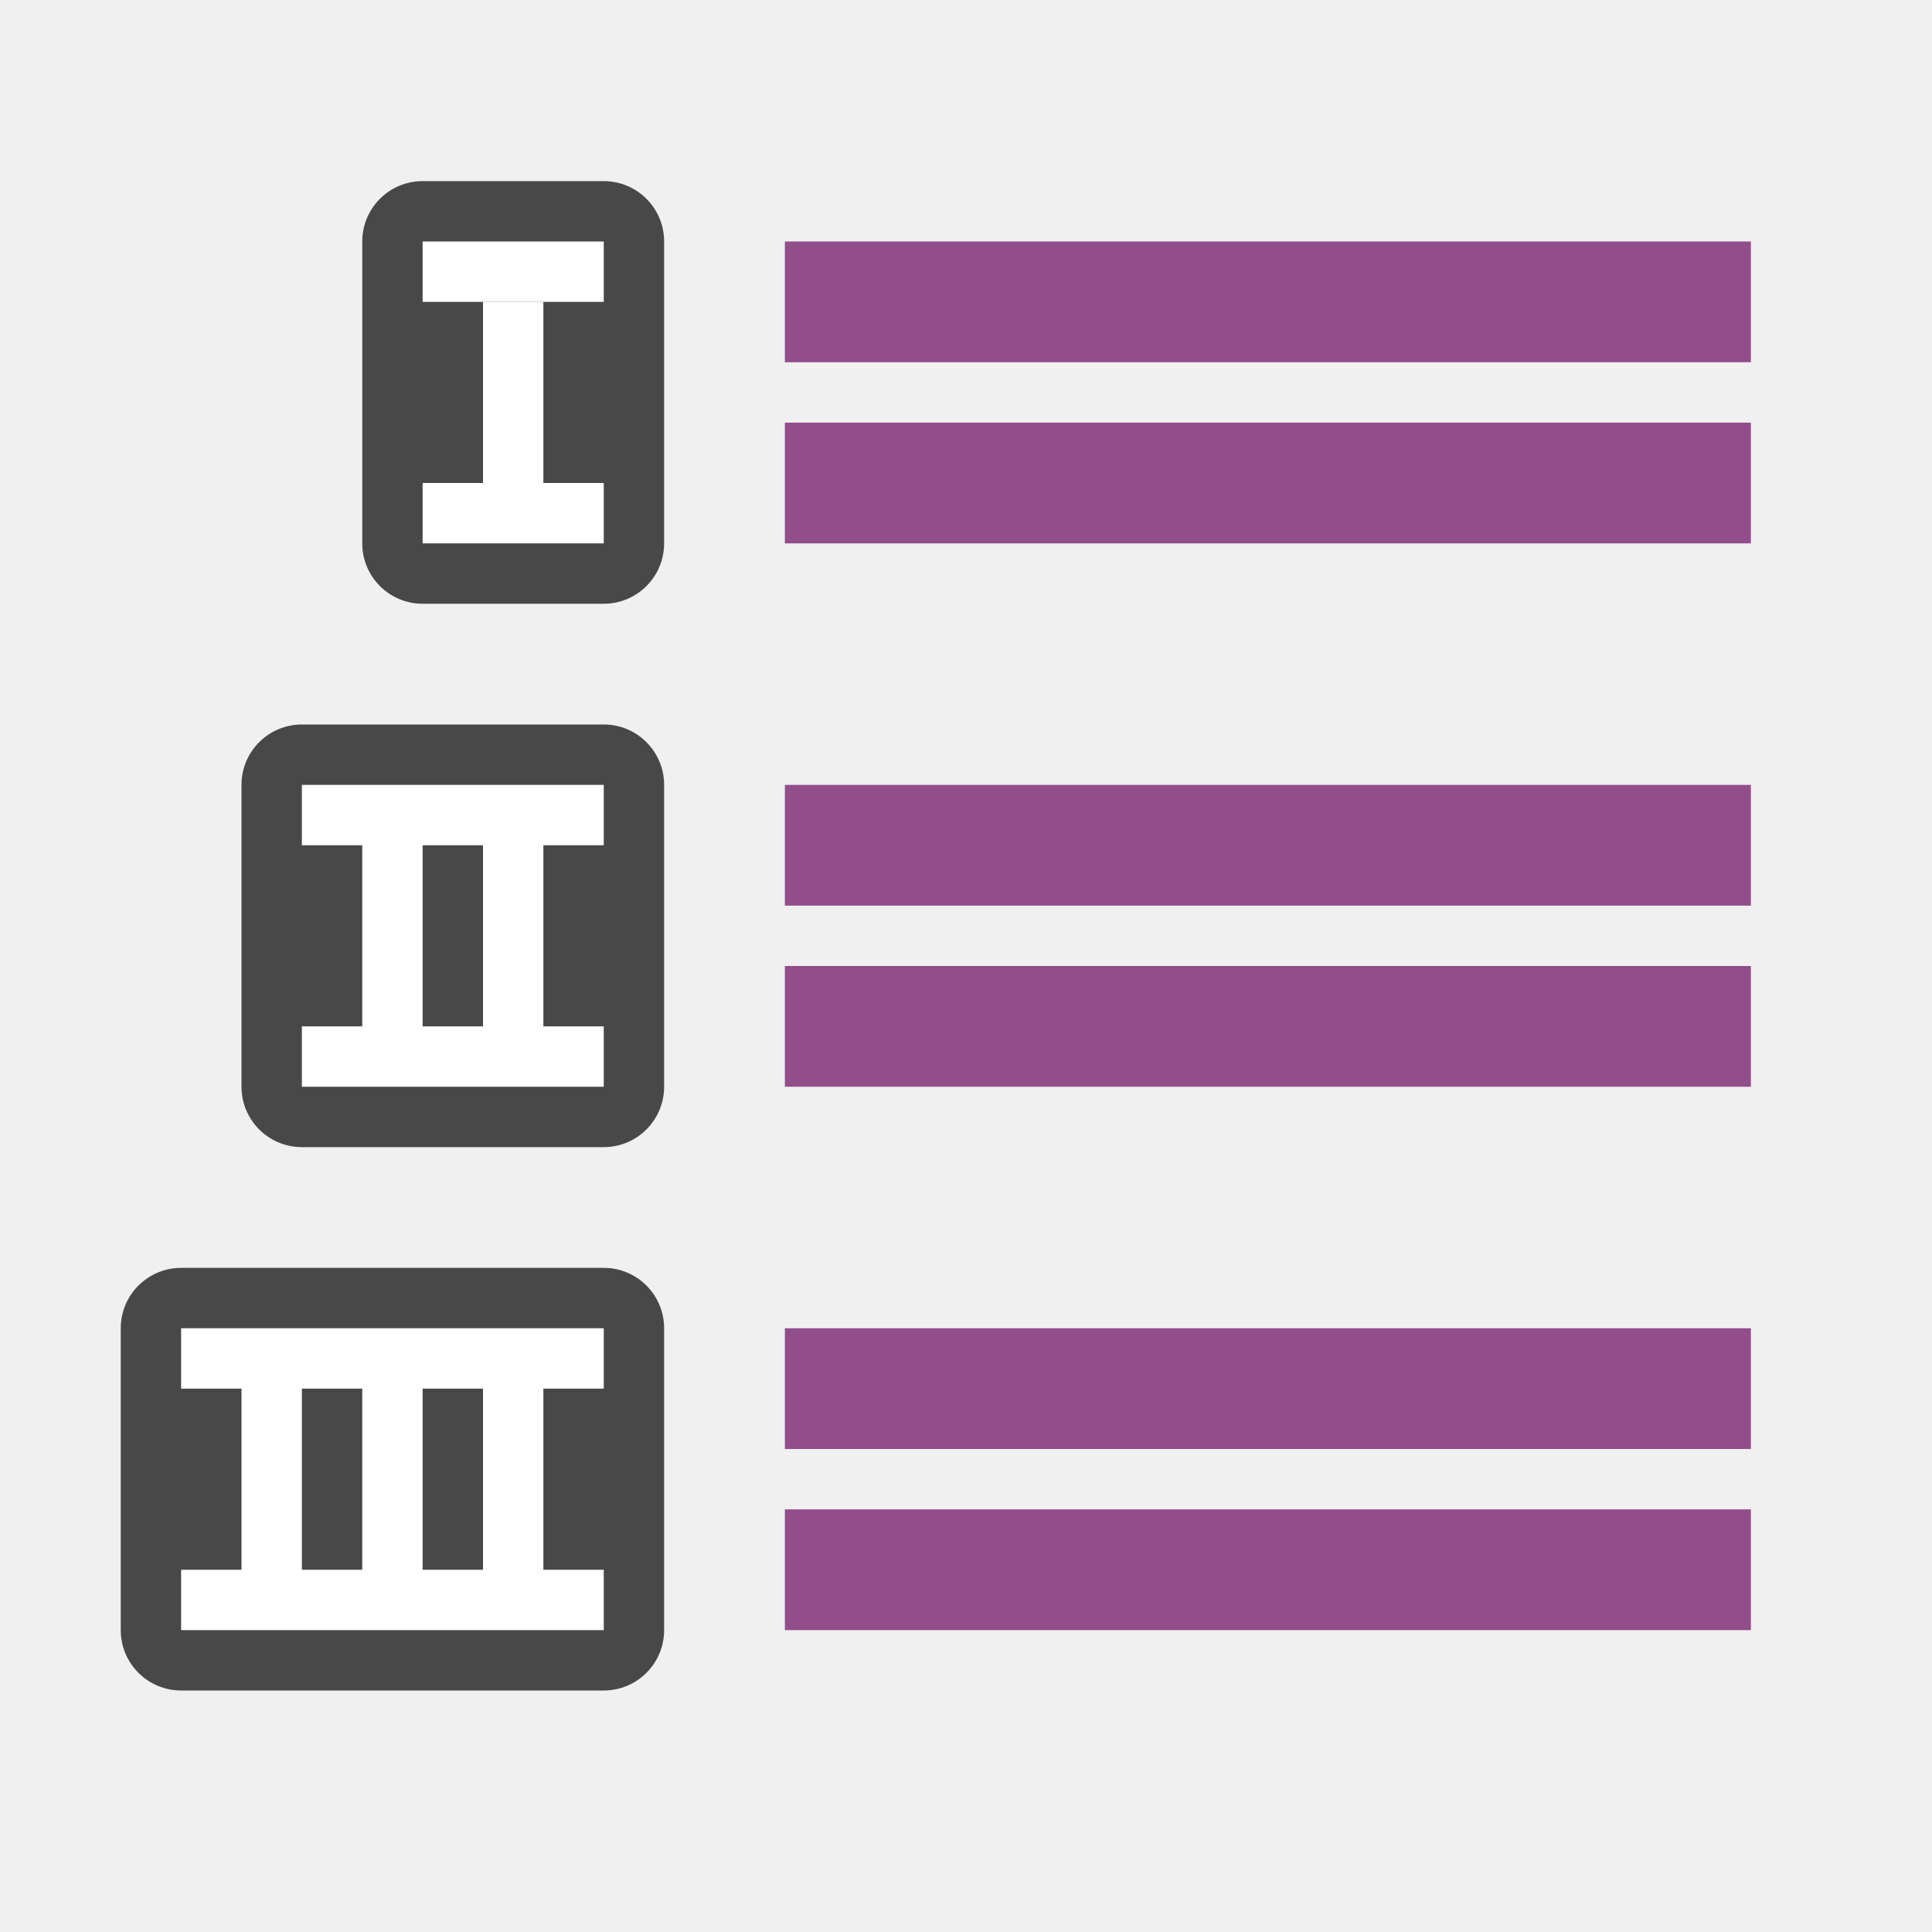
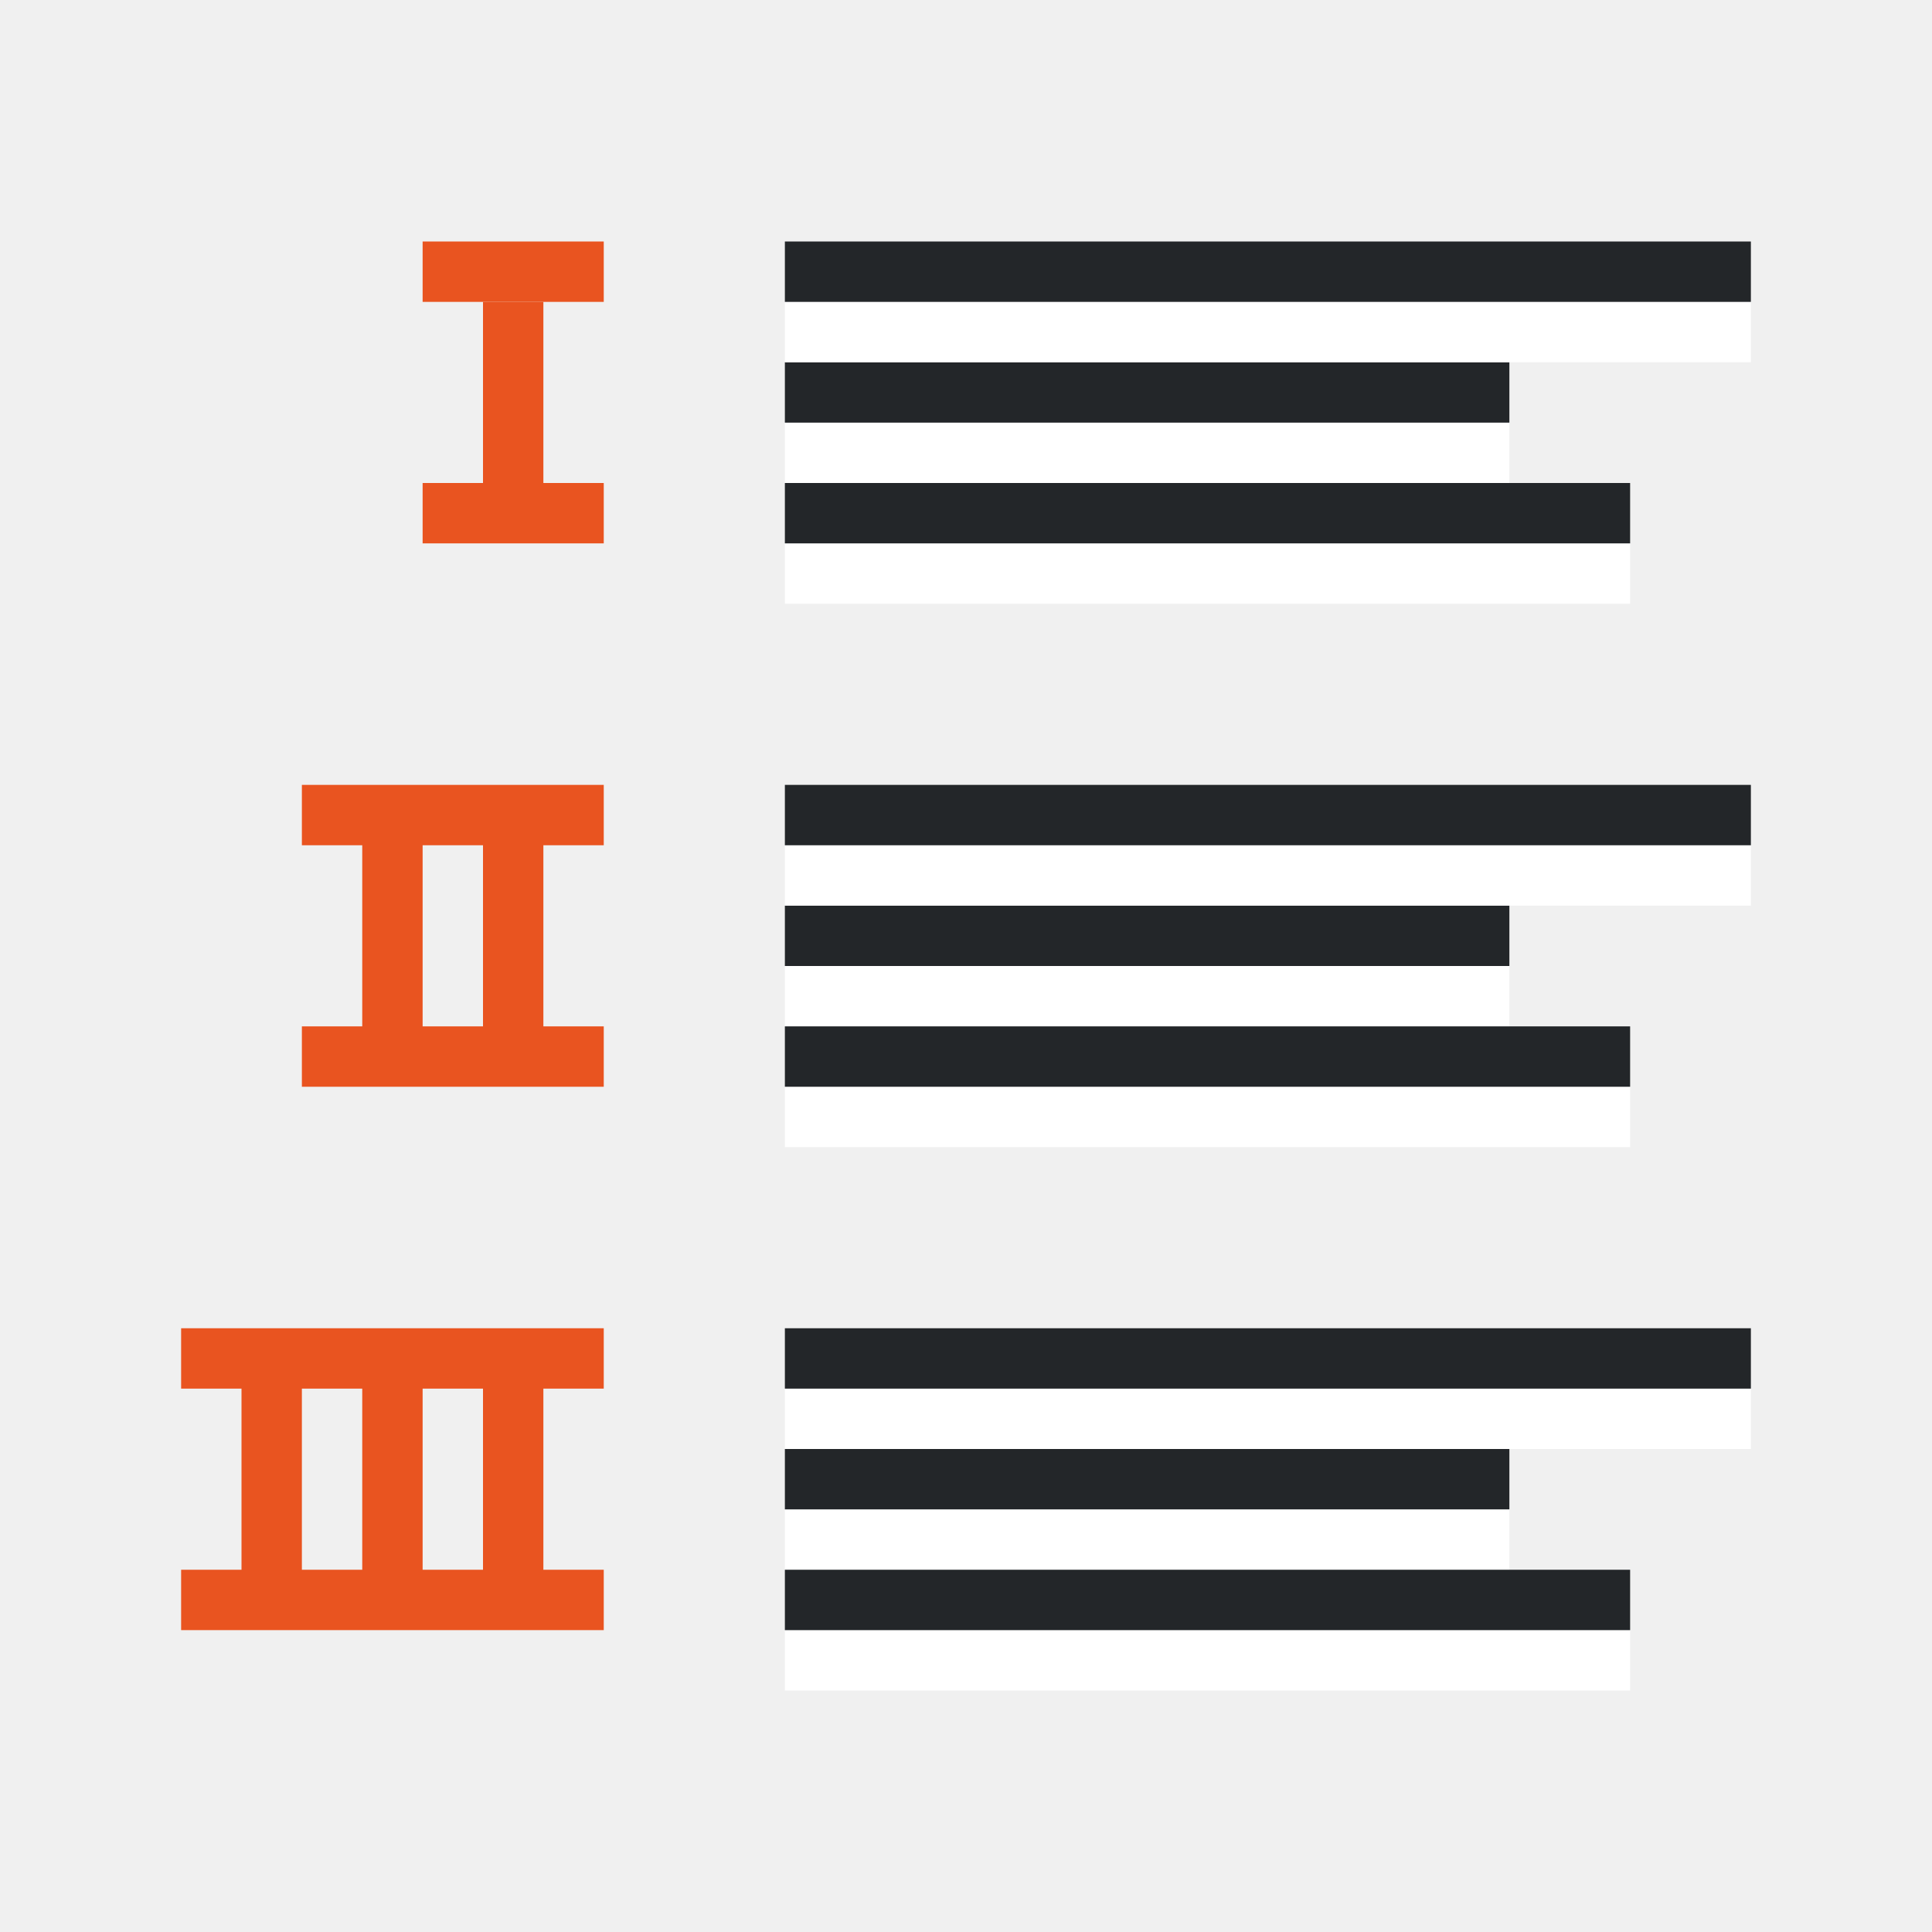
<svg xmlns="http://www.w3.org/2000/svg" viewBox="0 0 32 32" version="1.1" id="svg6">
  <defs id="defs10" />
-   <rect y="3" x="6" height="7" width="5" id="rect830" style="opacity:0.7;vector-effect:none;fill:#000000;fill-opacity:1;stroke:none;stroke-width:2.154;stroke-linecap:round;stroke-linejoin:round;stroke-miterlimit:4;stroke-dasharray:none;stroke-dashoffset:0;stroke-opacity:1" ry="1" />
-   <rect y="5" x="8" height="3" width="1" id="rect832" style="opacity:1;vector-effect:none;fill:#ffffff;fill-opacity:1;stroke:none;stroke-width:2.154;stroke-linecap:round;stroke-linejoin:round;stroke-miterlimit:4;stroke-dasharray:none;stroke-dashoffset:0;stroke-opacity:1" />
-   <rect style="opacity:0.7;vector-effect:none;fill:#000000;fill-opacity:1;stroke:none;stroke-width:2.154;stroke-linecap:round;stroke-linejoin:round;stroke-miterlimit:4;stroke-dasharray:none;stroke-dashoffset:0;stroke-opacity:1" id="rect834" width="7" height="7" x="4" y="12" ry="1" />
-   <path style="opacity:1;vector-effect:none;fill:#ffffff;fill-opacity:1;stroke:none;stroke-width:2.154;stroke-linecap:round;stroke-linejoin:round;stroke-miterlimit:4;stroke-dasharray:none;stroke-dashoffset:0;stroke-opacity:1" d="M 5 13 L 5 14 L 6 14 L 6 17 L 5 17 L 5 18 L 10 18 L 10 17 L 9 17 L 9 14 L 10 14 L 10 13 L 5 13 z M 7 14 L 8 14 L 8 17 L 7 17 L 7 14 z " id="rect836" />
-   <rect y="21" x="2" height="7" width="9" id="rect838" style="opacity:0.7;vector-effect:none;fill:#000000;fill-opacity:1;stroke:none;stroke-width:2.154;stroke-linecap:round;stroke-linejoin:round;stroke-miterlimit:4;stroke-dasharray:none;stroke-dashoffset:0;stroke-opacity:1" ry="1" />
-   <path style="opacity:1;vector-effect:none;fill:#ffffff;fill-opacity:1;stroke:none;stroke-width:2.154;stroke-linecap:round;stroke-linejoin:round;stroke-miterlimit:4;stroke-dasharray:none;stroke-dashoffset:0;stroke-opacity:1" d="M 3 22 L 3 23 L 4 23 L 4 26 L 3 26 L 3 27 L 10 27 L 10 26 L 9 26 L 9 23 L 10 23 L 10 22 L 3 22 z M 5 23 L 6 23 L 6 26 L 5 26 L 5 23 z M 7 23 L 8 23 L 8 26 L 7 26 L 7 23 z " id="rect840" />
-   <rect y="16" x="-29" height="2" width="16" id="rect824" style="opacity:1;vector-effect:none;fill:#924d8b;fill-opacity:1;stroke:none;stroke-width:3.046;stroke-linecap:round;stroke-linejoin:round;stroke-miterlimit:4;stroke-dasharray:none;stroke-dashoffset:0;stroke-opacity:1" transform="scale(-1,1)" />
-   <rect style="opacity:1;vector-effect:none;fill:#924d8b;fill-opacity:1;stroke:none;stroke-width:3.046;stroke-linecap:round;stroke-linejoin:round;stroke-miterlimit:4;stroke-dasharray:none;stroke-dashoffset:0;stroke-opacity:1" id="rect837" width="16" height="2" x="-29" y="13" transform="scale(-1,1)" />
-   <rect style="opacity:1;vector-effect:none;fill:#924d8b;fill-opacity:1;stroke:none;stroke-width:3.046;stroke-linecap:round;stroke-linejoin:round;stroke-miterlimit:4;stroke-dasharray:none;stroke-dashoffset:0;stroke-opacity:1" id="rect839" width="16" height="2" x="-29" y="7" transform="scale(-1,1)" />
-   <rect y="4" x="-29" height="2" width="16" id="rect841" style="opacity:1;vector-effect:none;fill:#924d8b;fill-opacity:1;stroke:none;stroke-width:3.046;stroke-linecap:round;stroke-linejoin:round;stroke-miterlimit:4;stroke-dasharray:none;stroke-dashoffset:0;stroke-opacity:1" transform="scale(-1,1)" />
-   <rect y="25" x="-29" height="2" width="16" id="rect843" style="opacity:1;vector-effect:none;fill:#924d8b;fill-opacity:1;stroke:none;stroke-width:3.046;stroke-linecap:round;stroke-linejoin:round;stroke-miterlimit:4;stroke-dasharray:none;stroke-dashoffset:0;stroke-opacity:1" transform="scale(-1,1)" />
-   <rect style="opacity:1;vector-effect:none;fill:#924d8b;fill-opacity:1;stroke:none;stroke-width:3.046;stroke-linecap:round;stroke-linejoin:round;stroke-miterlimit:4;stroke-dasharray:none;stroke-dashoffset:0;stroke-opacity:1" id="rect845" width="16" height="2" x="-29" y="22" transform="scale(-1,1)" />
-   <rect style="opacity:1;fill:#ffffff;fill-opacity:1;stroke:none;stroke-width:2;stroke-linejoin:round;stroke-miterlimit:4;stroke-dasharray:none" id="rect848" width="3" height="1" x="7" y="4" ry="0" />
-   <rect style="opacity:1;fill:#ffffff;fill-opacity:1;stroke:none;stroke-width:2;stroke-linejoin:round;stroke-miterlimit:4;stroke-dasharray:none" id="rect850" width="3" height="1" x="7" y="8" />
+   <rect y="5" x="8" height="3" width="1" id="rect832" style="opacity:1;vector-effect:none;fill:#e95420;fill-opacity:1;stroke:none;stroke-width:2.154;stroke-linecap:round;stroke-linejoin:round;stroke-miterlimit:4;stroke-dasharray:none;stroke-dashoffset:0;stroke-opacity:1" />
+   <path style="opacity:1;vector-effect:none;fill:#e95420;fill-opacity:1;stroke:none;stroke-width:2.154;stroke-linecap:round;stroke-linejoin:round;stroke-miterlimit:4;stroke-dasharray:none;stroke-dashoffset:0;stroke-opacity:1" d="M 5 13 L 5 14 L 6 14 L 6 17 L 5 17 L 5 18 L 10 18 L 10 17 L 9 17 L 9 14 L 10 14 L 10 13 L 5 13 z M 7 14 L 8 14 L 8 17 L 7 17 L 7 14 z " id="rect836" />
+   <path style="opacity:1;vector-effect:none;fill:#e95420;fill-opacity:1;stroke:none;stroke-width:2.154;stroke-linecap:round;stroke-linejoin:round;stroke-miterlimit:4;stroke-dasharray:none;stroke-dashoffset:0;stroke-opacity:1" d="M 3 22 L 3 23 L 4 23 L 4 26 L 3 26 L 3 27 L 10 27 L 10 26 L 9 26 L 9 23 L 10 23 L 10 22 L 3 22 z M 5 23 L 6 23 L 6 26 L 5 26 L 5 23 z M 7 23 L 8 23 L 8 26 L 7 26 L 7 23 z " id="rect840" />
+   <rect style="opacity:1;fill:#e95420;fill-opacity:1;stroke:none;stroke-width:2;stroke-linejoin:round;stroke-miterlimit:4;stroke-dasharray:none" id="rect848" width="3" height="1" x="7" y="4" ry="0" />
+   <rect style="opacity:1;fill:#e95420;fill-opacity:1;stroke:none;stroke-width:2;stroke-linejoin:round;stroke-miterlimit:4;stroke-dasharray:none" id="rect850" width="3" height="1" x="7" y="8" />
+   <rect style="fill:#ffffff;fill-rule:evenodd;stroke-width:3;stroke-linecap:round;stroke-linejoin:round" id="rect843-2" width="12" height="1" x="13" y="-8" transform="scale(1,-1)" />
+   <rect style="fill:#232629;fill-rule:evenodd;stroke-width:3;stroke-linecap:round;stroke-linejoin:round" id="rect861" width="12" height="1" x="13" y="-7" transform="scale(1,-1)" />
+   <rect style="fill:#ffffff;fill-rule:evenodd;stroke-width:3;stroke-linecap:round;stroke-linejoin:round" id="rect867" width="16" height="1" x="13" y="-6" transform="scale(1,-1)" />
+   <rect style="fill:#232629;fill-rule:evenodd;stroke-width:3;stroke-linecap:round;stroke-linejoin:round" id="rect869" width="16" height="1" x="13" y="-5" transform="scale(1,-1)" />
+   <rect style="fill:#ffffff;fill-rule:evenodd;stroke-width:3;stroke-linecap:round;stroke-linejoin:round" id="rect856" width="14" height="1" x="13" y="-10" transform="scale(1,-1)" />
+   <rect style="fill:#232629;fill-rule:evenodd;stroke-width:3;stroke-linecap:round;stroke-linejoin:round" id="rect858" width="14" height="1" x="13" y="-9" transform="scale(1,-1)" />
+   <rect style="fill:#ffffff;fill-rule:evenodd;stroke-width:3;stroke-linecap:round;stroke-linejoin:round" id="rect860" width="12" height="1" x="13" y="-17" transform="scale(1,-1)" />
+   <rect style="fill:#232629;fill-rule:evenodd;stroke-width:3;stroke-linecap:round;stroke-linejoin:round" id="rect862" width="12" height="1" x="13" y="-16" transform="scale(1,-1)" />
+   <rect style="fill:#ffffff;fill-rule:evenodd;stroke-width:3;stroke-linecap:round;stroke-linejoin:round" id="rect864" width="16" height="1" x="13" y="-15" transform="scale(1,-1)" />
+   <rect style="fill:#232629;fill-rule:evenodd;stroke-width:3;stroke-linecap:round;stroke-linejoin:round" id="rect866" width="16" height="1" x="13" y="-14" transform="scale(1,-1)" />
+   <rect style="fill:#ffffff;fill-rule:evenodd;stroke-width:3;stroke-linecap:round;stroke-linejoin:round" id="rect868" width="14" height="1" x="13" y="-19" transform="scale(1,-1)" />
+   <rect style="fill:#232629;fill-rule:evenodd;stroke-width:3;stroke-linecap:round;stroke-linejoin:round" id="rect870" width="14" height="1" x="13" y="-18" transform="scale(1,-1)" />
+   <rect style="fill:#ffffff;fill-rule:evenodd;stroke-width:3;stroke-linecap:round;stroke-linejoin:round" id="rect872" width="12" height="1" x="13" y="-26" transform="scale(1,-1)" />
+   <rect style="fill:#232629;fill-rule:evenodd;stroke-width:3;stroke-linecap:round;stroke-linejoin:round" id="rect874" width="12" height="1" x="13" y="-25" transform="scale(1,-1)" />
+   <rect style="fill:#ffffff;fill-rule:evenodd;stroke-width:3;stroke-linecap:round;stroke-linejoin:round" id="rect876" width="16" height="1" x="13" y="-24" transform="scale(1,-1)" />
+   <rect style="fill:#232629;fill-rule:evenodd;stroke-width:3;stroke-linecap:round;stroke-linejoin:round" id="rect878" width="16" height="1" x="13" y="-23" transform="scale(1,-1)" />
+   <rect style="fill:#ffffff;fill-rule:evenodd;stroke-width:3;stroke-linecap:round;stroke-linejoin:round" id="rect880" width="14" height="1" x="13" y="-28" transform="scale(1,-1)" />
+   <rect style="fill:#232629;fill-rule:evenodd;stroke-width:3;stroke-linecap:round;stroke-linejoin:round" id="rect882" width="14" height="1" x="13" y="-27" transform="scale(1,-1)" />
</svg>
